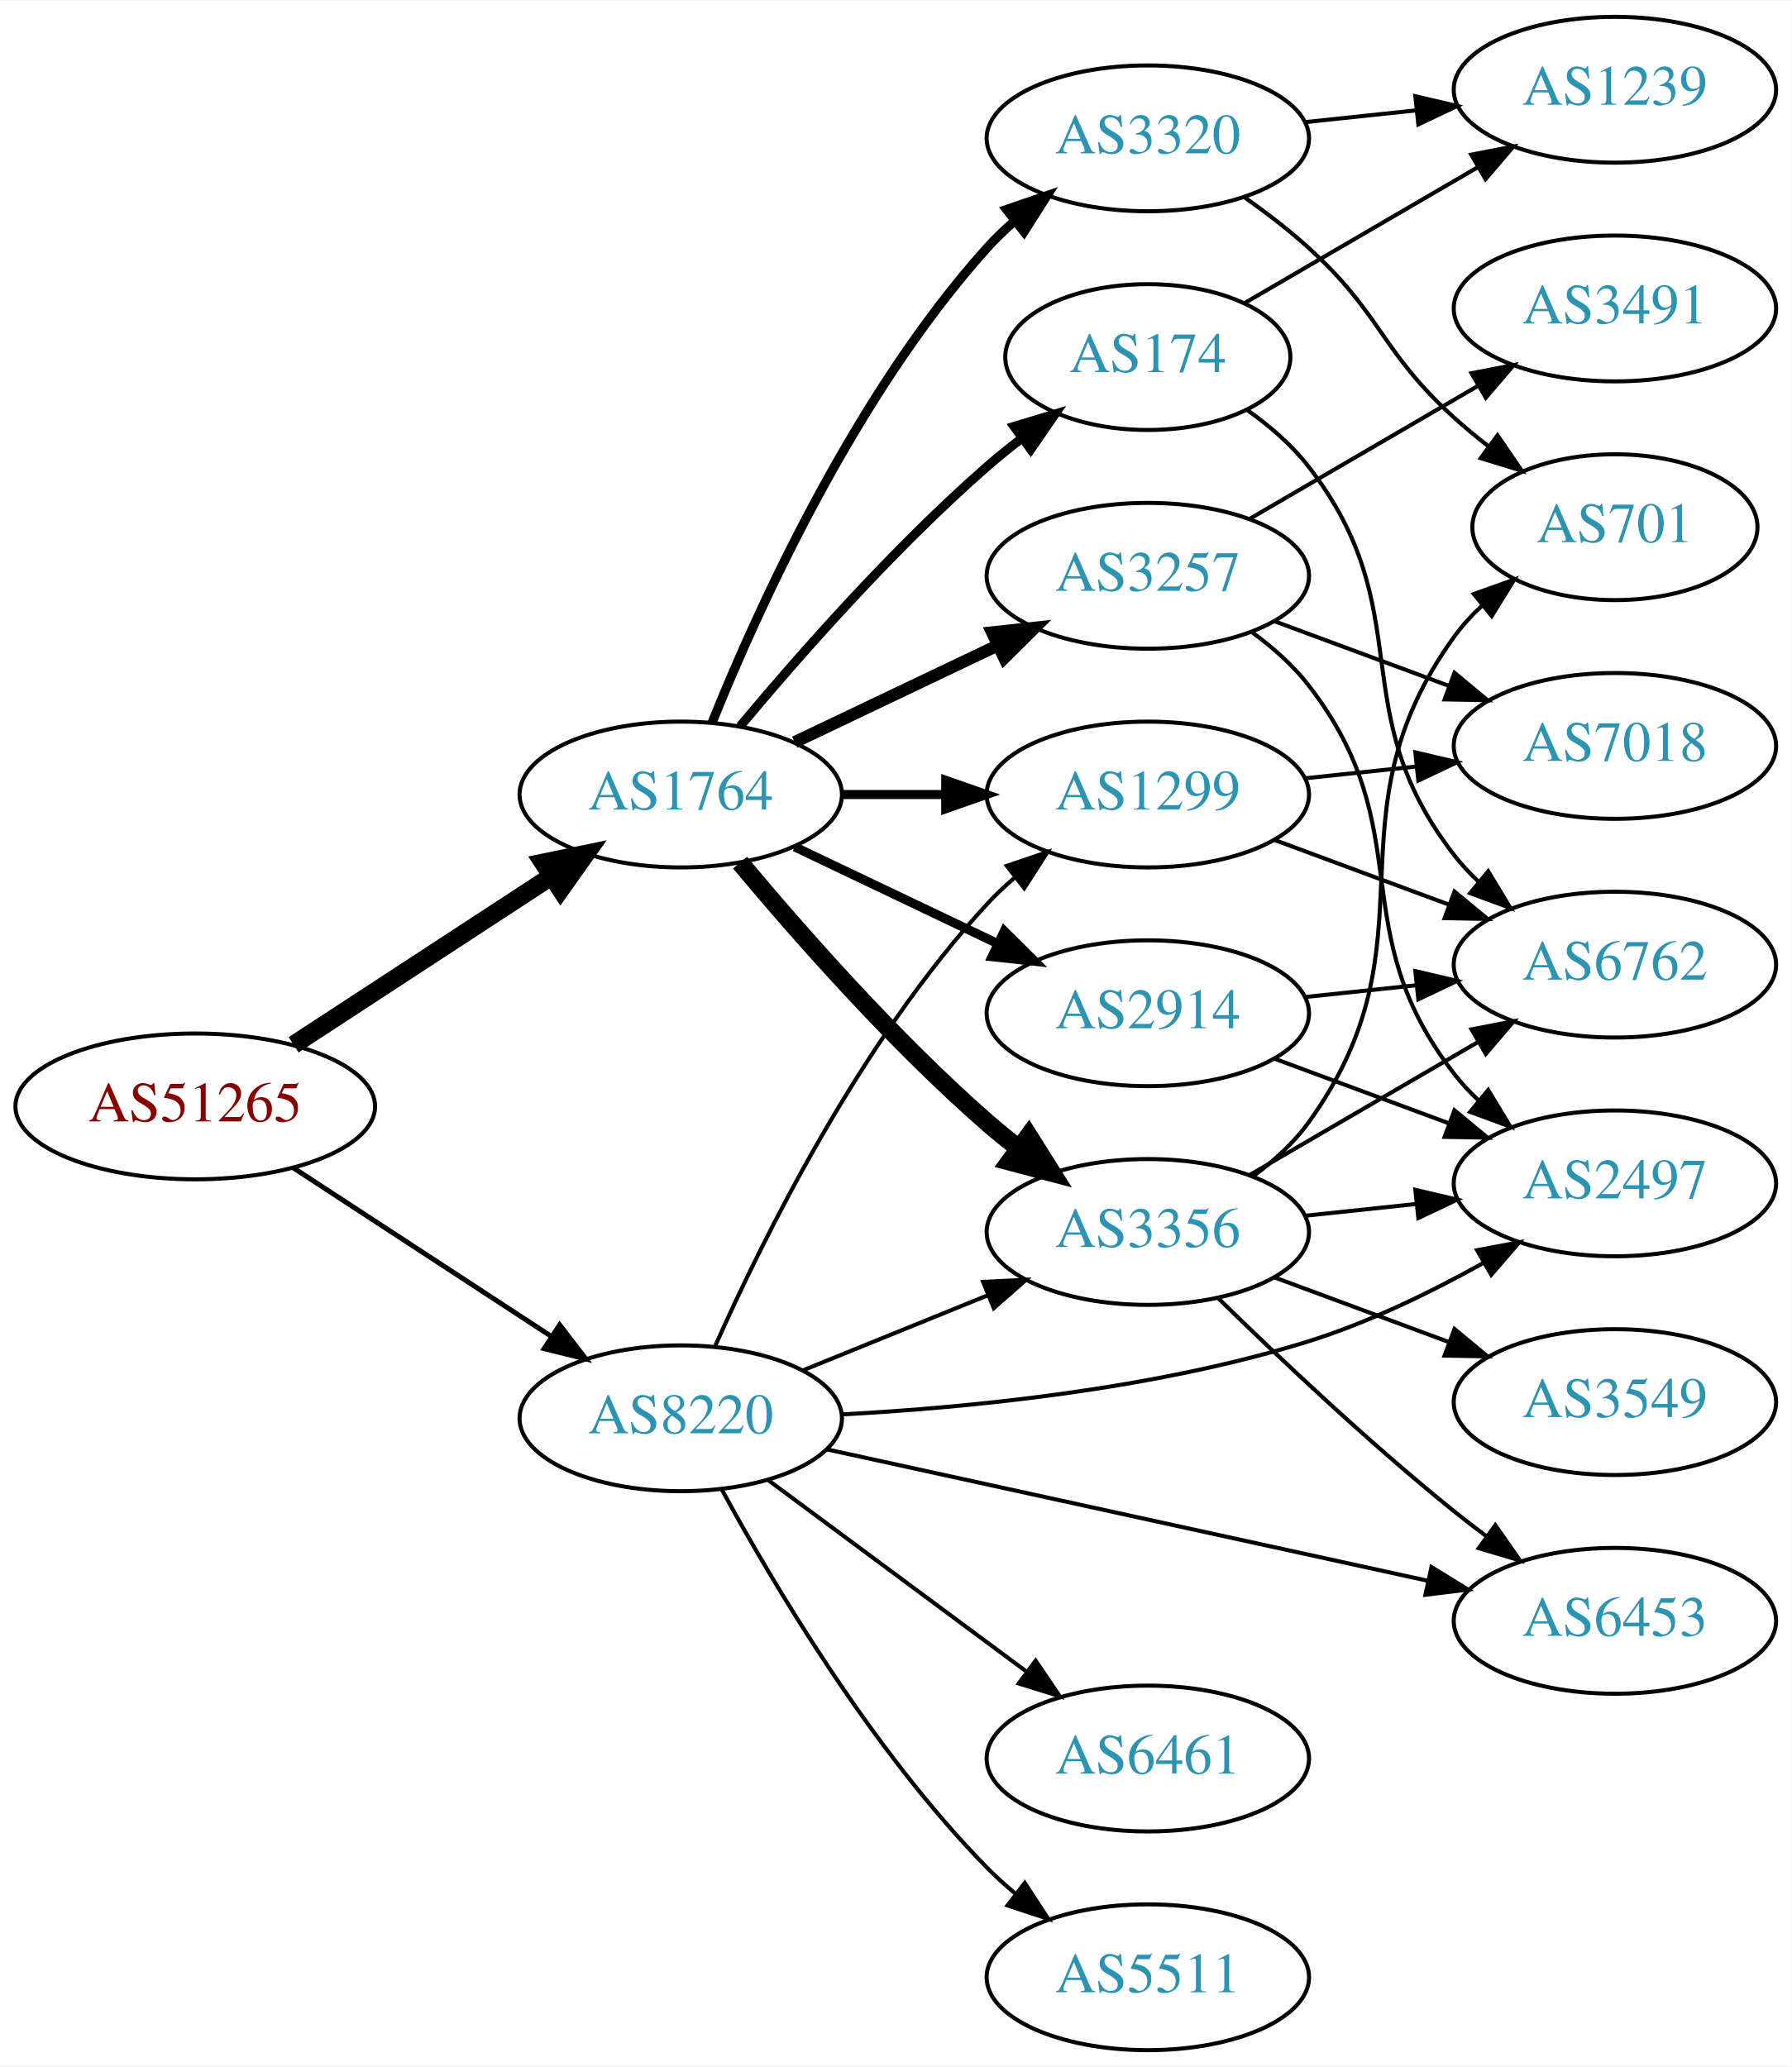
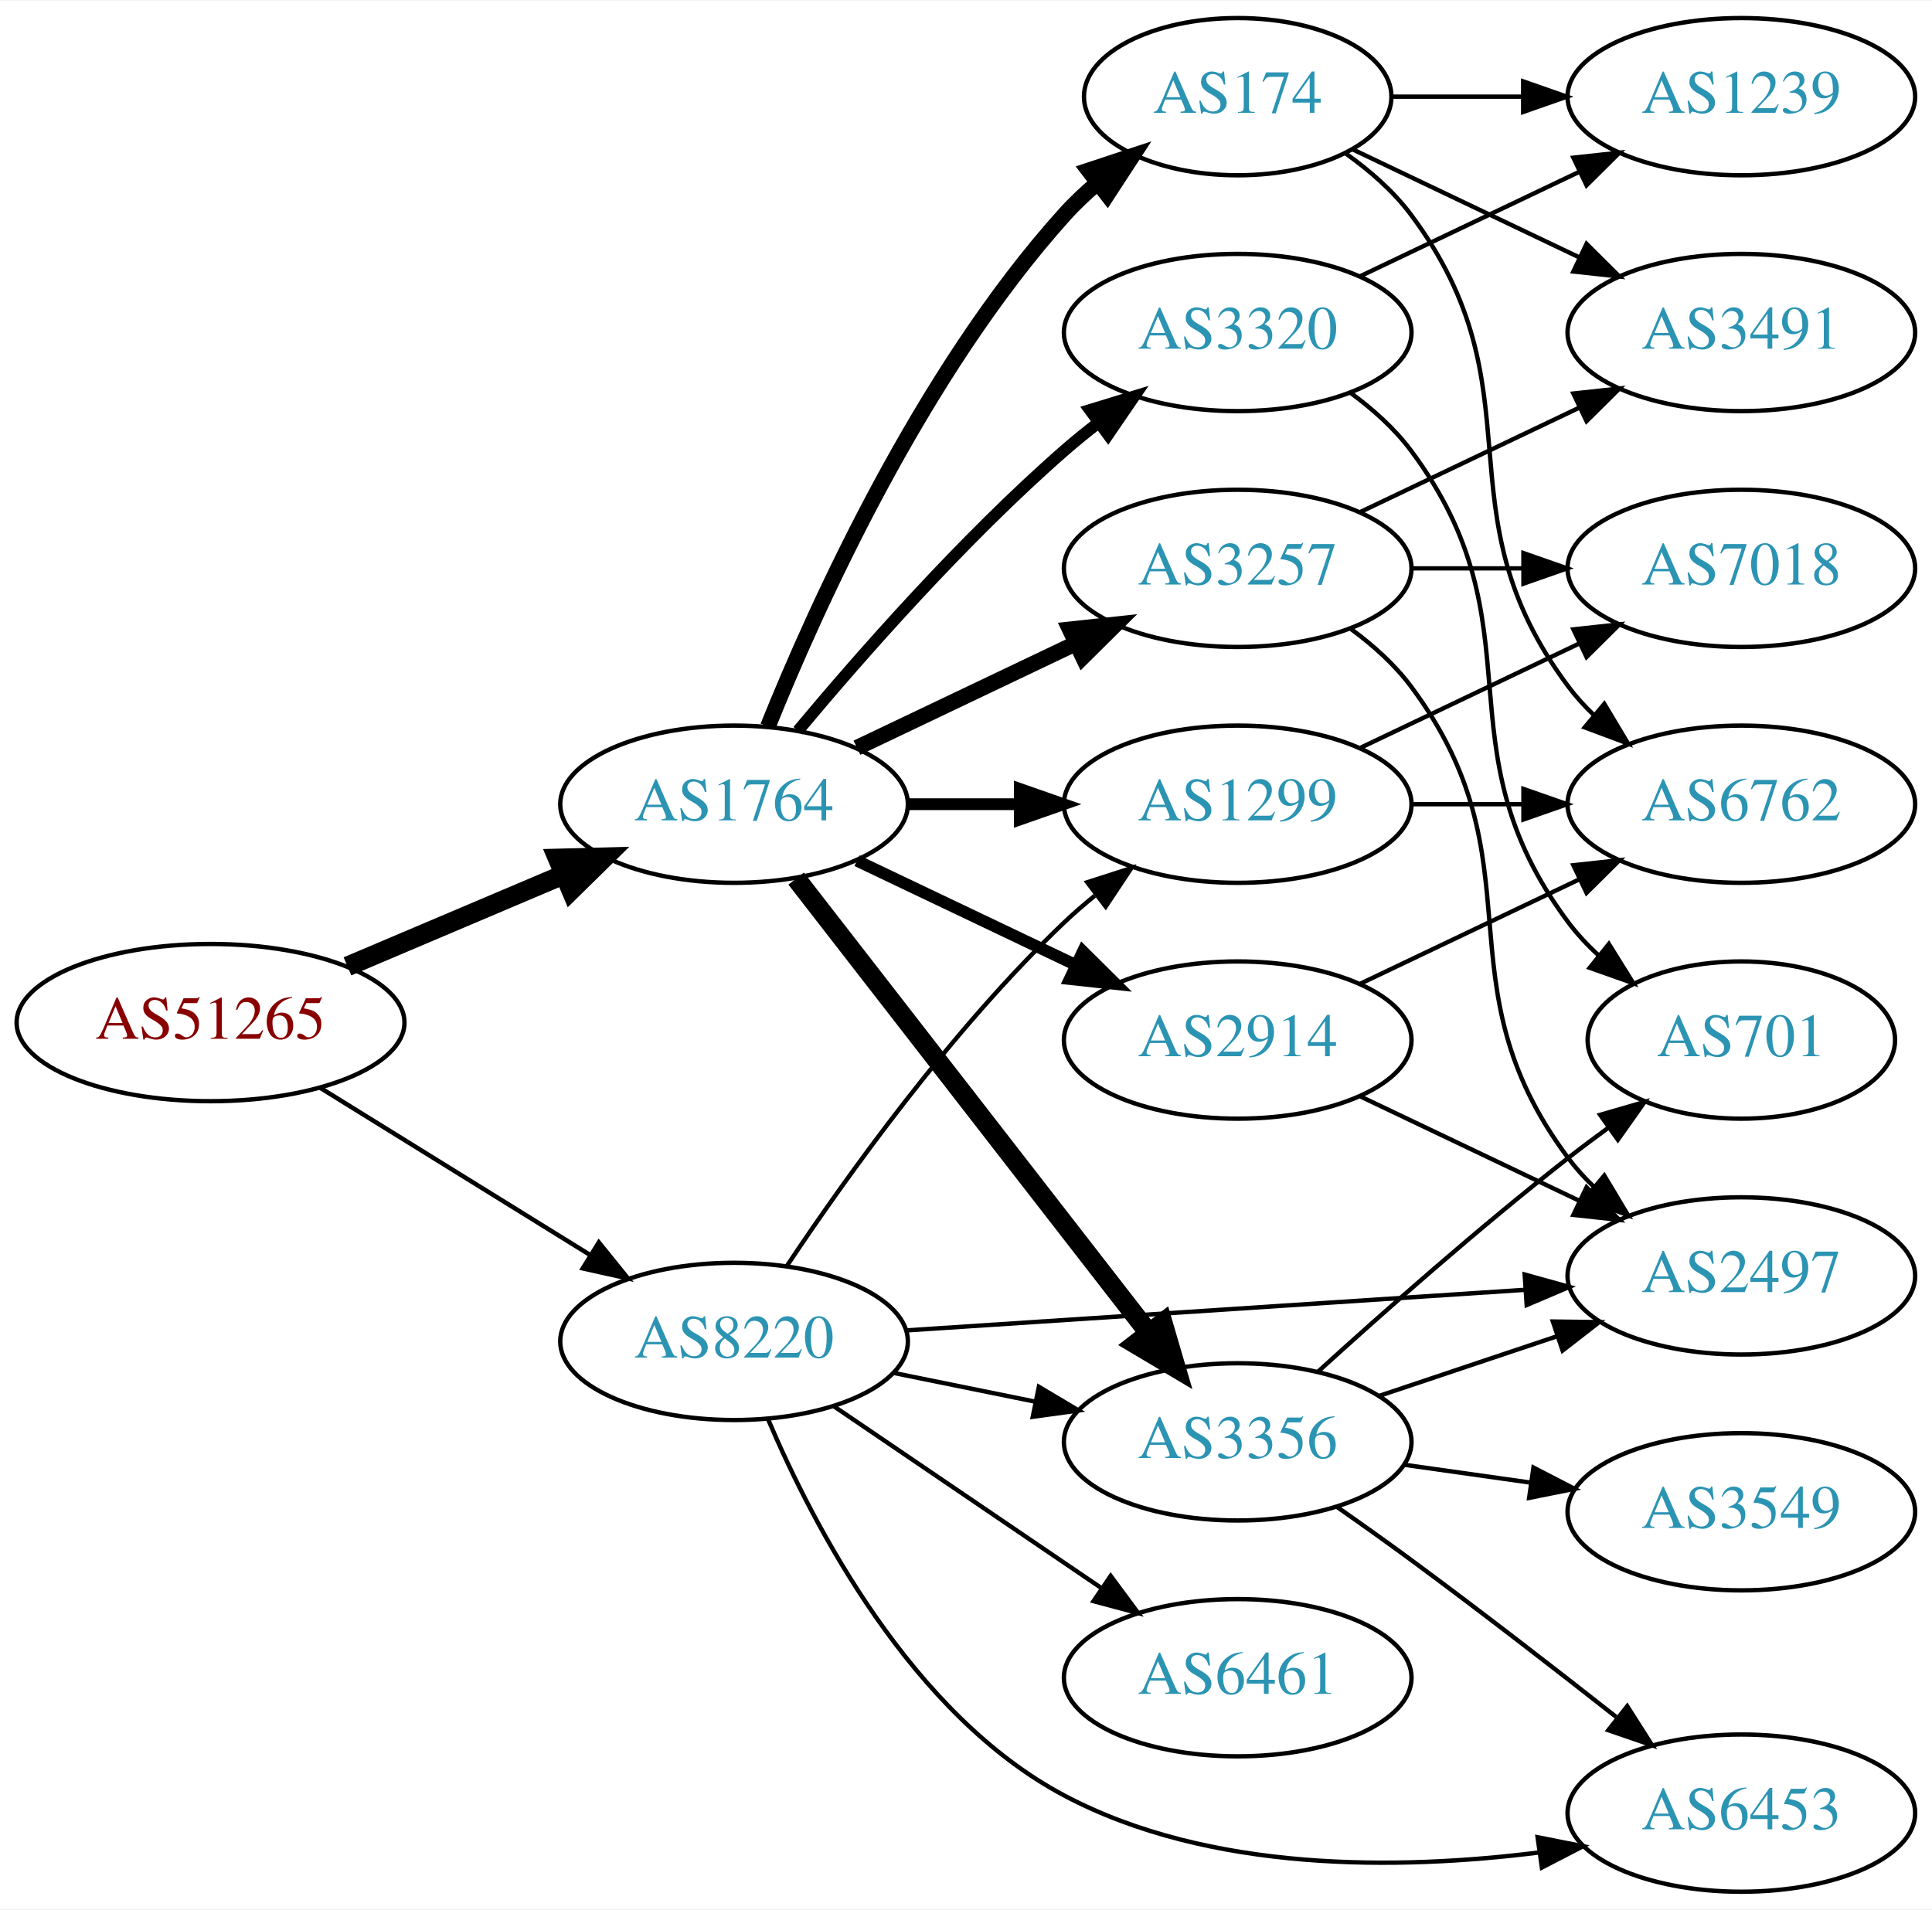
- <svg xmlns="http://www.w3.org/2000/svg" xmlns:xlink="http://www.w3.org/1999/xlink" width="442pt" height="510pt" viewBox="0.00 0.00 442.27 510.00">
-   <g id="graph0" class="graph" transform="scale(1 1) rotate(0) translate(4 506)">
-     <polygon fill="white" stroke="none" points="-4,4 -4,-506 438.271,-506 438.271,4 -4,4" />
+ <svg xmlns="http://www.w3.org/2000/svg" xmlns:xlink="http://www.w3.org/1999/xlink" width="442pt" height="437pt" viewBox="0.00 0.00 442.27 437.00">
+   <g id="graph0" class="graph" transform="scale(1 1) rotate(0) translate(4 433)">
+     <polygon fill="white" stroke="none" points="-4,4 -4,-433 438.271,-433 438.271,4 -4,4" />
    <g id="node1" class="node">
      <g id="a_node1">
        <a xlink:href="/asn/51265" xlink:title="AS51265 ~ Mass Response Service GmbH [AT]">
-           <ellipse fill="#ffffff" stroke="black" cx="44.196" cy="-233" rx="44.393" ry="18" />
-           <text text-anchor="middle" x="44.196" y="-229.3" font-family="Times,serif" font-size="14.00" fill="#880000">AS51265</text>
+           <ellipse fill="#ffffff" stroke="black" cx="44.196" cy="-199" rx="44.393" ry="18" />
+           <text text-anchor="middle" x="44.196" y="-195.3" font-family="Times,serif" font-size="14.00" fill="#880000">AS51265</text>
        </a>
      </g>
    </g>
    <g id="node2" class="node">
      <g id="a_node2">
        <a xlink:href="/asn/1764" xlink:title="AS1764 ~ NEXTLAYER-AS [AT]">
-           <ellipse fill="#ffffff" stroke="black" cx="164.039" cy="-310" rx="39.794" ry="18" />
-           <text text-anchor="middle" x="164.039" y="-306.3" font-family="Times,serif" font-size="14.00" fill="#2c94b3">AS1764</text>
+           <ellipse fill="#ffffff" stroke="black" cx="164.039" cy="-249" rx="39.794" ry="18" />
+           <text text-anchor="middle" x="164.039" y="-245.3" font-family="Times,serif" font-size="14.00" fill="#2c94b3">AS1764</text>
        </a>
      </g>
    </g>
    <g id="edge1" class="edge">
-       <path fill="none" stroke="black" stroke-width="4.5" d="M68.478,-248.213C86.708,-260.124 112.229,-276.8 132.163,-289.826" />
-       <polygon fill="black" stroke="black" stroke-width="4.5" points="130.079,-293.168 140.605,-295.341 134.387,-286.575 130.079,-293.168" />
+       <path fill="none" stroke="black" stroke-width="4.5" d="M75.543,-211.876C90.566,-218.25 108.857,-226.011 124.824,-232.786" />
+       <polygon fill="black" stroke="black" stroke-width="4.5" points="123.672,-236.574 134.416,-236.856 126.748,-229.325 123.672,-236.574" />
    </g>
    <g id="node3" class="node">
      <g id="a_node3">
        <a xlink:href="/asn/8220" xlink:title="AS8220 ~ COLT [GB]">
-           <ellipse fill="#ffffff" stroke="black" cx="164.039" cy="-156" rx="39.794" ry="18" />
-           <text text-anchor="middle" x="164.039" y="-152.3" font-family="Times,serif" font-size="14.00" fill="#2c94b3">AS8220</text>
+           <ellipse fill="#ffffff" stroke="black" cx="164.039" cy="-126" rx="39.794" ry="18" />
+           <text text-anchor="middle" x="164.039" y="-122.3" font-family="Times,serif" font-size="14.00" fill="#2c94b3">AS8220</text>
        </a>
      </g>
    </g>
    <g id="edge2" class="edge">
-       <path fill="none" stroke="black" stroke-width="1.227" d="M68.478,-217.787C86.708,-205.876 112.229,-189.2 132.163,-176.174" />
-       <polygon fill="black" stroke="black" stroke-width="1.227" points="134.148,-179.059 140.605,-170.659 130.319,-173.199 134.148,-179.059" />
+       <path fill="none" stroke="black" stroke-width="1.023" d="M69.328,-184.051C87.196,-172.982 111.715,-157.794 131.191,-145.729" />
+       <polygon fill="black" stroke="black" stroke-width="1.023" points="133.085,-148.673 139.742,-140.431 129.398,-142.722 133.085,-148.673" />
    </g>
    <g id="node4" class="node">
      <g id="a_node4">
-         <a xlink:href="/asn/174" xlink:title="AS174 ~ Cogent Communications [US]">
-           <ellipse fill="#ffffff" stroke="black" cx="279.332" cy="-418" rx="35.194" ry="18" />
-           <text text-anchor="middle" x="279.332" y="-414.3" font-family="Times,serif" font-size="14.00" fill="#2c94b3">AS174</text>
+         <a xlink:href="/asn/3257" xlink:title="AS3257 ~ GTT [DE]">
+           <ellipse fill="#ffffff" stroke="black" cx="279.332" cy="-303" rx="39.794" ry="18" />
+           <text text-anchor="middle" x="279.332" y="-299.3" font-family="Times,serif" font-size="14.00" fill="#2c94b3">AS3257</text>
        </a>
      </g>
    </g>
    <g id="edge3" class="edge">
-       <path fill="none" stroke="black" stroke-width="2.25" d="M178.669,-326.817C192.951,-343.929 216.498,-370.745 239.685,-391 242.355,-393.332 245.228,-395.648 248.158,-397.886" />
-       <polygon fill="black" stroke="black" stroke-width="2.25" points="246.309,-400.87 256.449,-403.939 250.436,-395.216 246.309,-400.87" />
+       <path fill="none" stroke="black" stroke-width="3.6" d="M192.175,-261.934C207.169,-269.081 225.99,-278.052 242.213,-285.785" />
+       <polygon fill="black" stroke="black" stroke-width="3.6" points="240.884,-289.028 251.417,-290.171 243.895,-282.709 240.884,-289.028" />
    </g>
    <g id="node5" class="node">
      <g id="a_node5">
        <a xlink:href="/asn/2914" xlink:title="AS2914 ~ NTT America, Inc. [US]">
-           <ellipse fill="#ffffff" stroke="black" cx="279.332" cy="-256" rx="39.794" ry="18" />
-           <text text-anchor="middle" x="279.332" y="-252.3" font-family="Times,serif" font-size="14.00" fill="#2c94b3">AS2914</text>
+           <ellipse fill="#ffffff" stroke="black" cx="279.332" cy="-195" rx="39.794" ry="18" />
+           <text text-anchor="middle" x="279.332" y="-191.3" font-family="Times,serif" font-size="14.00" fill="#2c94b3">AS2914</text>
        </a>
      </g>
    </g>
    <g id="edge4" class="edge">
-       <path fill="none" stroke="black" stroke-width="2.25" d="M192.175,-297.066C207.169,-289.919 225.99,-280.948 242.213,-273.215" />
-       <polygon fill="black" stroke="black" stroke-width="2.25" points="243.895,-276.291 251.417,-268.829 240.884,-269.972 243.895,-276.291" />
+       <path fill="none" stroke="black" stroke-width="2.7" d="M192.175,-236.066C207.169,-228.919 225.99,-219.948 242.213,-212.215" />
+       <polygon fill="black" stroke="black" stroke-width="2.7" points="243.895,-215.291 251.417,-207.829 240.884,-208.972 243.895,-215.291" />
    </g>
    <g id="node6" class="node">
      <g id="a_node6">
-         <a xlink:href="/asn/3257" xlink:title="AS3257 ~ GTT [DE]">
-           <ellipse fill="#ffffff" stroke="black" cx="279.332" cy="-364" rx="39.794" ry="18" />
-           <text text-anchor="middle" x="279.332" y="-360.3" font-family="Times,serif" font-size="14.00" fill="#2c94b3">AS3257</text>
+         <a xlink:href="/asn/3356" xlink:title="AS3356 ~ Level 3 Parent, LLC [US]">
+           <ellipse fill="#ffffff" stroke="black" cx="279.332" cy="-103" rx="39.794" ry="18" />
+           <text text-anchor="middle" x="279.332" y="-99.3" font-family="Times,serif" font-size="14.00" fill="#2c94b3">AS3356</text>
        </a>
      </g>
    </g>
    <g id="edge5" class="edge">
-       <path fill="none" stroke="black" stroke-width="3" d="M192.175,-322.934C207.169,-330.081 225.99,-339.052 242.213,-346.785" />
-       <polygon fill="black" stroke="black" stroke-width="3" points="240.884,-350.028 251.417,-351.171 243.895,-343.709 240.884,-350.028" />
+       <path fill="none" stroke="black" stroke-width="4.5" d="M178.257,-231.966C198.126,-206.361 235.81,-157.798 258.838,-128.121" />
+       <polygon fill="black" stroke="black" stroke-width="4.5" points="262.178,-130.24 265.198,-119.925 255.957,-125.412 262.178,-130.24" />
    </g>
    <g id="node7" class="node">
      <g id="a_node7">
-         <a xlink:href="/asn/3356" xlink:title="AS3356 ~ Level 3 Parent, LLC [US]">
-           <ellipse fill="#ffffff" stroke="black" cx="279.332" cy="-202" rx="39.794" ry="18" />
-           <text text-anchor="middle" x="279.332" y="-198.3" font-family="Times,serif" font-size="14.00" fill="#2c94b3">AS3356</text>
+         <a xlink:href="/asn/174" xlink:title="AS174 ~ Cogent Communications [US]">
+           <ellipse fill="#ffffff" stroke="black" cx="279.332" cy="-411" rx="35.194" ry="18" />
+           <text text-anchor="middle" x="279.332" y="-407.3" font-family="Times,serif" font-size="14.00" fill="#2c94b3">AS174</text>
        </a>
      </g>
    </g>
    <g id="edge6" class="edge">
-       <path fill="none" stroke="black" stroke-width="4.5" d="M178.669,-293.183C192.951,-276.071 216.498,-249.255 239.685,-229 242.151,-226.846 244.789,-224.706 247.487,-222.628" />
-       <polygon fill="black" stroke="black" stroke-width="4.5" points="249.919,-225.727 255.641,-216.63 245.252,-219.384 249.919,-225.727" />
+       <path fill="none" stroke="black" stroke-width="3.6" d="M171.786,-266.787C182.837,-294.243 206.891,-347.578 239.685,-384 242.001,-386.572 244.606,-389.03 247.341,-391.343" />
+       <polygon fill="black" stroke="black" stroke-width="3.6" points="245.207,-394.117 255.264,-397.448 249.479,-388.572 245.207,-394.117" />
    </g>
    <g id="node8" class="node">
      <g id="a_node8">
        <a xlink:href="/asn/1299" xlink:title="AS1299 ~ Telia Carrier [EU]">
-           <ellipse fill="#ffffff" stroke="black" cx="279.332" cy="-310" rx="39.794" ry="18" />
-           <text text-anchor="middle" x="279.332" y="-306.3" font-family="Times,serif" font-size="14.00" fill="#2c94b3">AS1299</text>
+           <ellipse fill="#ffffff" stroke="black" cx="279.332" cy="-249" rx="39.794" ry="18" />
+           <text text-anchor="middle" x="279.332" y="-245.3" font-family="Times,serif" font-size="14.00" fill="#2c94b3">AS1299</text>
        </a>
      </g>
    </g>
    <g id="edge7" class="edge">
-       <path fill="none" stroke="black" stroke-width="2.25" d="M203.711,-310C211.914,-310 220.678,-310 229.21,-310" />
-       <polygon fill="black" stroke="black" stroke-width="2.25" points="229.449,-313.5 239.449,-310 229.449,-306.5 229.449,-313.5" />
+       <path fill="none" stroke="black" stroke-width="2.7" d="M203.711,-249C211.914,-249 220.678,-249 229.21,-249" />
+       <polygon fill="black" stroke="black" stroke-width="2.7" points="229.449,-252.5 239.449,-249 229.449,-245.5 229.449,-252.5" />
    </g>
    <g id="node9" class="node">
      <g id="a_node9">
        <a xlink:href="/asn/3320" xlink:title="AS3320 ~ DTAG [DE]">
-           <ellipse fill="#ffffff" stroke="black" cx="279.332" cy="-472" rx="39.794" ry="18" />
-           <text text-anchor="middle" x="279.332" y="-468.3" font-family="Times,serif" font-size="14.00" fill="#2c94b3">AS3320</text>
+           <ellipse fill="#ffffff" stroke="black" cx="279.332" cy="-357" rx="39.794" ry="18" />
+           <text text-anchor="middle" x="279.332" y="-353.3" font-family="Times,serif" font-size="14.00" fill="#2c94b3">AS3320</text>
        </a>
      </g>
    </g>
    <g id="edge8" class="edge">
-       <path fill="none" stroke="black" stroke-width="2.25" d="M171.786,-327.787C182.837,-355.243 206.891,-408.578 239.685,-445 241.688,-447.224 243.906,-449.363 246.239,-451.397" />
-       <polygon fill="black" stroke="black" stroke-width="2.25" points="244.437,-454.433 254.458,-457.873 248.769,-448.935 244.437,-454.433" />
-     </g>
-     <g id="edge28" class="edge">
-       <path fill="none" stroke="black" d="M194.214,-167.846C208.09,-173.48 224.867,-180.292 239.776,-186.346" />
-       <polygon fill="black" stroke="black" points="238.673,-189.675 249.255,-190.194 241.306,-183.189 238.673,-189.675" />
+       <path fill="none" stroke="black" stroke-width="2.7" d="M178.669,-265.817C192.951,-282.929 216.498,-309.745 239.685,-330 242.151,-332.154 244.789,-334.294 247.487,-336.372" />
+       <polygon fill="black" stroke="black" stroke-width="2.7" points="245.512,-339.264 255.641,-342.37 249.66,-333.625 245.512,-339.264" />
    </g>
    <g id="edge29" class="edge">
-       <path fill="none" stroke="black" d="M172.606,-173.996C184.226,-200.143 208.435,-249.197 239.685,-283 241.717,-285.197 243.956,-287.318 246.303,-289.339" />
-       <polygon fill="black" stroke="black" points="244.515,-292.384 254.548,-295.791 248.83,-286.872 244.515,-292.384" />
+       <path fill="none" stroke="black" d="M200.574,-118.786C210.803,-116.709 222.104,-114.415 232.846,-112.234" />
+       <polygon fill="black" stroke="black" points="233.818,-115.608 242.922,-110.189 232.425,-108.748 233.818,-115.608" />
+     </g>
+     <g id="edge27" class="edge">
+       <path fill="none" stroke="black" d="M176.081,-143.211C189.573,-163.458 213.82,-197.423 239.685,-222 241.855,-224.061 244.193,-226.085 246.607,-228.039" />
+       <polygon fill="black" stroke="black" points="244.888,-231.127 254.974,-234.37 249.112,-225.545 244.888,-231.127" />
    </g>
    <g id="node11" class="node">
      <g id="a_node11">
        <a xlink:href="/asn/2497" xlink:title="AS2497 ~ Internet Initiative Japan Inc. [JP]">
-           <ellipse fill="#ffffff" stroke="black" cx="394.625" cy="-214" rx="39.794" ry="18" />
-           <text text-anchor="middle" x="394.625" y="-210.3" font-family="Times,serif" font-size="14.00" fill="#2c94b3">AS2497</text>
-         </a>
-       </g>
-     </g>
-     <g id="edge26" class="edge">
-       <path fill="none" stroke="black" d="M203.8,-156.96C235.423,-158.644 280.929,-163.141 318.978,-175 333.806,-179.621 349.179,-187.122 362.094,-194.317" />
-       <polygon fill="black" stroke="black" points="360.607,-197.499 371.02,-199.456 364.1,-191.433 360.607,-197.499" />
-     </g>
-     <g id="node15" class="node">
-       <g id="a_node15">
+           <ellipse fill="#ffffff" stroke="black" cx="394.625" cy="-141" rx="39.794" ry="18" />
+           <text text-anchor="middle" x="394.625" y="-137.3" font-family="Times,serif" font-size="14.00" fill="#2c94b3">AS2497</text>
+         </a>
+       </g>
+     </g>
+     <g id="edge25" class="edge">
+       <path fill="none" stroke="black" d="M203.299,-128.511C242.28,-131.069 302.858,-135.044 345.169,-137.82" />
+       <polygon fill="black" stroke="black" points="345.032,-141.319 355.24,-138.481 345.49,-134.334 345.032,-141.319" />
+     </g>
+     <g id="node16" class="node">
+       <g id="a_node16">
        <a xlink:href="/asn/6453" xlink:title="AS6453 ~ TATA COMMUNICATIONS (AMERICA) INC [US]">
-           <ellipse fill="#ffffff" stroke="black" cx="394.625" cy="-106" rx="39.794" ry="18" />
-           <text text-anchor="middle" x="394.625" y="-102.3" font-family="Times,serif" font-size="14.00" fill="#2c94b3">AS6453</text>
-         </a>
-       </g>
-     </g>
-     <g id="edge30" class="edge">
-       <path fill="none" stroke="black" d="M200.254,-148.297C240.022,-139.599 304.841,-125.42 348.342,-115.905" />
-       <polygon fill="black" stroke="black" points="349.348,-119.268 358.369,-113.712 347.852,-112.429 349.348,-119.268" />
+           <ellipse fill="#ffffff" stroke="black" cx="394.625" cy="-18" rx="39.794" ry="18" />
+           <text text-anchor="middle" x="394.625" y="-14.3" font-family="Times,serif" font-size="14.00" fill="#2c94b3">AS6453</text>
+         </a>
+       </g>
+     </g>
+     <g id="edge28" class="edge">
+       <path fill="none" stroke="black" d="M171.869,-108.076C182.293,-83.564 204.726,-40.517 239.685,-22 272.941,-4.385 316.168,-4.932 348.346,-8.994" />
+       <polygon fill="black" stroke="black" points="347.986,-12.478 358.379,-10.418 348.97,-5.547 347.986,-12.478" />
    </g>
    <g id="node18" class="node">
      <g id="a_node18">
        <a xlink:href="/asn/6461" xlink:title="AS6461 ~ Zayo Bandwidth [US]">
-           <ellipse fill="#ffffff" stroke="black" cx="279.332" cy="-72" rx="39.794" ry="18" />
-           <text text-anchor="middle" x="279.332" y="-68.3" font-family="Times,serif" font-size="14.00" fill="#2c94b3">AS6461</text>
-         </a>
-       </g>
-     </g>
-     <g id="edge25" class="edge">
-       <path fill="none" stroke="black" d="M185.555,-140.788C203.409,-127.55 229.482,-108.219 249.445,-93.418" />
-       <polygon fill="black" stroke="black" points="251.637,-96.15 257.585,-87.382 247.467,-90.527 251.637,-96.15" />
-     </g>
-     <g id="node19" class="node">
-       <g id="a_node19">
-         <a xlink:href="/asn/5511" xlink:title="AS5511 ~ Orange S.A. [FR]">
-           <ellipse fill="#ffffff" stroke="black" cx="279.332" cy="-18" rx="39.794" ry="18" />
-           <text text-anchor="middle" x="279.332" y="-14.3" font-family="Times,serif" font-size="14.00" fill="#2c94b3">AS5511</text>
-         </a>
-       </g>
-     </g>
-     <g id="edge27" class="edge">
-       <path fill="none" stroke="black" d="M174.175,-138.402C186.78,-115.217 211.205,-73.992 239.685,-45 241.782,-42.865 244.069,-40.789 246.448,-38.8" />
-       <polygon fill="black" stroke="black" points="248.965,-41.278 254.751,-32.403 244.693,-35.733 248.965,-41.278" />
+           <ellipse fill="#ffffff" stroke="black" cx="279.332" cy="-49" rx="39.794" ry="18" />
+           <text text-anchor="middle" x="279.332" y="-45.3" font-family="Times,serif" font-size="14.00" fill="#2c94b3">AS6461</text>
+         </a>
+       </g>
+     </g>
+     <g id="edge26" class="edge">
+       <path fill="none" stroke="black" d="M186.883,-111.154C204.28,-99.33 228.827,-82.646 248.11,-69.54" />
+       <polygon fill="black" stroke="black" points="250.251,-72.317 256.555,-63.801 246.317,-66.527 250.251,-72.317" />
+     </g>
+     <g id="edge24" class="edge">
+       <path fill="none" stroke="black" d="M305.262,-289.118C310.338,-285.389 315.256,-280.984 318.978,-276 349.249,-235.458 324.707,-208.542 354.978,-168 356.723,-165.664 358.73,-163.455 360.893,-161.383" />
+       <polygon fill="black" stroke="black" points="363.253,-163.973 368.694,-154.882 358.771,-158.595 363.253,-163.973" />
+     </g>
+     <g id="node13" class="node">
+       <g id="a_node13">
+         <a xlink:href="/asn/3491" xlink:title="AS3491 ~ PCCW Global, Inc. [US]">
+           <ellipse fill="#ffffff" stroke="black" cx="394.625" cy="-357" rx="39.794" ry="18" />
+           <text text-anchor="middle" x="394.625" y="-353.3" font-family="Times,serif" font-size="14.00" fill="#2c94b3">AS3491</text>
+         </a>
+       </g>
+     </g>
+     <g id="edge23" class="edge">
+       <path fill="none" stroke="black" d="M307.468,-315.934C322.462,-323.081 341.283,-332.052 357.506,-339.785" />
+       <polygon fill="black" stroke="black" points="356.177,-343.028 366.71,-344.171 359.188,-336.709 356.177,-343.028" />
+     </g>
+     <g id="node17" class="node">
+       <g id="a_node17">
+         <a xlink:href="/asn/7018" xlink:title="AS7018 ~ AT&amp;T Services, Inc. [US]">
+           <ellipse fill="#ffffff" stroke="black" cx="394.625" cy="-303" rx="39.794" ry="18" />
+           <text text-anchor="middle" x="394.625" y="-299.3" font-family="Times,serif" font-size="14.00" fill="#2c94b3">AS7018</text>
+         </a>
+       </g>
+     </g>
+     <g id="edge22" class="edge">
+       <path fill="none" stroke="black" d="M319.004,-303C327.207,-303 335.971,-303 344.503,-303" />
+       <polygon fill="black" stroke="black" points="344.742,-306.5 354.742,-303 344.742,-299.5 344.742,-306.5" />
    </g>
    <g id="node10" class="node">
      <g id="a_node10">
        <a xlink:href="/asn/6762" xlink:title="AS6762 ~ TELECOM ITALIA SPARKLE S.p.A. [IT]">
-           <ellipse fill="#ffffff" stroke="black" cx="394.625" cy="-268" rx="39.794" ry="18" />
-           <text text-anchor="middle" x="394.625" y="-264.3" font-family="Times,serif" font-size="14.00" fill="#2c94b3">AS6762</text>
-         </a>
-       </g>
+           <ellipse fill="#ffffff" stroke="black" cx="394.625" cy="-249" rx="39.794" ry="18" />
+           <text text-anchor="middle" x="394.625" y="-245.3" font-family="Times,serif" font-size="14.00" fill="#2c94b3">AS6762</text>
+         </a>
+       </g>
+     </g>
+     <g id="edge9" class="edge">
+       <path fill="none" stroke="black" d="M307.468,-207.934C322.462,-215.081 341.283,-224.052 357.506,-231.785" />
+       <polygon fill="black" stroke="black" points="356.177,-235.028 366.71,-236.171 359.188,-228.709 356.177,-235.028" />
+     </g>
+     <g id="edge10" class="edge">
+       <path fill="none" stroke="black" d="M307.468,-182.066C322.462,-174.919 341.283,-165.948 357.506,-158.215" />
+       <polygon fill="black" stroke="black" points="359.188,-161.291 366.71,-153.829 356.177,-154.972 359.188,-161.291" />
+     </g>
+     <g id="edge17" class="edge">
+       <path fill="none" stroke="black" d="M311.589,-113.484C324.238,-117.727 339.017,-122.684 352.518,-127.212" />
+       <polygon fill="black" stroke="black" points="351.482,-130.556 362.076,-130.418 353.708,-123.92 351.482,-130.556" />
+     </g>
+     <g id="node14" class="node">
+       <g id="a_node14">
+         <a xlink:href="/asn/3549" xlink:title="AS3549 ~ Level 3 Parent, LLC [US]">
+           <ellipse fill="#ffffff" stroke="black" cx="394.625" cy="-87" rx="39.794" ry="18" />
+           <text text-anchor="middle" x="394.625" y="-83.3" font-family="Times,serif" font-size="14.00" fill="#2c94b3">AS3549</text>
+         </a>
+       </g>
+     </g>
+     <g id="edge14" class="edge">
+       <path fill="none" stroke="black" d="M317.428,-97.761C326.72,-96.449 336.811,-95.023 346.518,-93.653" />
+       <polygon fill="black" stroke="black" points="347.033,-97.115 356.445,-92.251 346.054,-90.184 347.033,-97.115" />
+     </g>
+     <g id="node15" class="node">
+       <g id="a_node15">
+         <a xlink:href="/asn/701" xlink:title="AS701 ~ UUNET [US]">
+           <ellipse fill="#ffffff" stroke="black" cx="394.625" cy="-195" rx="35.194" ry="18" />
+           <text text-anchor="middle" x="394.625" y="-191.3" font-family="Times,serif" font-size="14.00" fill="#2c94b3">AS701</text>
+         </a>
+       </g>
+     </g>
+     <g id="edge15" class="edge">
+       <path fill="none" stroke="black" d="M297.679,-119.042C312.528,-132.544 334.665,-152.133 354.978,-168 357.925,-170.302 361.051,-172.642 364.198,-174.934" />
+       <polygon fill="black" stroke="black" points="362.295,-177.875 372.471,-180.826 366.356,-172.174 362.295,-177.875" />
+     </g>
+     <g id="edge16" class="edge">
+       <path fill="none" stroke="black" d="M302.135,-88.055C307.669,-84.183 313.576,-79.982 318.978,-76 334.732,-64.388 352.006,-51.009 365.966,-40.029" />
+       <polygon fill="black" stroke="black" points="368.506,-42.483 374.187,-33.539 364.169,-36.988 368.506,-42.483" />
    </g>
    <g id="edge12" class="edge">
-       <path fill="none" stroke="black" d="M303.921,-404.885C309.42,-400.978 314.864,-396.303 318.978,-391 346.912,-354.998 327.044,-331.002 354.978,-295 356.766,-292.696 358.804,-290.511 360.989,-288.456" />
-       <polygon fill="black" stroke="black" points="363.344,-291.049 368.83,-281.985 358.889,-285.65 363.344,-291.049" />
+       <path fill="none" stroke="black" d="M304.058,-397.989C309.555,-394.081 314.963,-389.378 318.978,-384 349.249,-343.458 324.707,-316.542 354.978,-276 356.723,-273.664 358.73,-271.455 360.893,-269.383" />
+       <polygon fill="black" stroke="black" points="363.253,-271.973 368.694,-262.882 358.771,-266.595 363.253,-271.973" />
    </g>
    <g id="node12" class="node">
      <g id="a_node12">
        <a xlink:href="/asn/1239" xlink:title="AS1239 ~ Sprint [US]">
-           <ellipse fill="#ffffff" stroke="black" cx="394.625" cy="-484" rx="39.794" ry="18" />
-           <text text-anchor="middle" x="394.625" y="-480.3" font-family="Times,serif" font-size="14.00" fill="#2c94b3">AS1239</text>
+           <ellipse fill="#ffffff" stroke="black" cx="394.625" cy="-411" rx="39.794" ry="18" />
+           <text text-anchor="middle" x="394.625" y="-407.3" font-family="Times,serif" font-size="14.00" fill="#2c94b3">AS1239</text>
        </a>
      </g>
    </g>
    <g id="edge11" class="edge">
-       <path fill="none" stroke="black" d="M303.258,-431.356C319.816,-441.002 342.419,-454.169 360.876,-464.922" />
-       <polygon fill="black" stroke="black" points="359.157,-467.971 369.559,-469.98 362.68,-461.922 359.157,-467.971" />
-     </g>
-     <g id="edge9" class="edge">
-       <path fill="none" stroke="black" d="M318.057,-259.996C326.849,-260.927 336.328,-261.931 345.503,-262.903" />
-       <polygon fill="black" stroke="black" points="345.365,-266.408 355.678,-263.981 346.102,-259.447 345.365,-266.408" />
-     </g>
-     <g id="edge10" class="edge">
-       <path fill="none" stroke="black" d="M310.692,-244.745C323.899,-239.849 339.556,-234.044 353.689,-228.805" />
-       <polygon fill="black" stroke="black" points="355.021,-232.044 363.18,-225.286 352.587,-225.481 355.021,-232.044" />
+       <path fill="none" stroke="black" d="M314.631,-411C324.008,-411 334.358,-411 344.393,-411" />
+       <polygon fill="black" stroke="black" points="344.681,-414.5 354.681,-411 344.681,-407.5 344.681,-414.5" />
+     </g>
+     <g id="edge13" class="edge">
+       <path fill="none" stroke="black" d="M305.757,-398.881C321.059,-391.587 340.783,-382.186 357.665,-374.14" />
+       <polygon fill="black" stroke="black" points="359.184,-377.293 366.705,-369.831 356.172,-370.974 359.184,-377.293" />
+     </g>
+     <g id="edge18" class="edge">
+       <path fill="none" stroke="black" d="M319.004,-249C327.207,-249 335.971,-249 344.503,-249" />
+       <polygon fill="black" stroke="black" points="344.742,-252.5 354.742,-249 344.742,-245.5 344.742,-252.5" />
    </g>
    <g id="edge19" class="edge">
-       <path fill="none" stroke="black" d="M305.127,-350.015C310.21,-346.291 315.165,-341.915 318.978,-337 346.912,-300.998 327.044,-277.002 354.978,-241 356.766,-238.696 358.804,-236.511 360.989,-234.456" />
-       <polygon fill="black" stroke="black" points="363.344,-237.049 368.83,-227.985 358.889,-231.65 363.344,-237.049" />
-     </g>
-     <g id="node16" class="node">
-       <g id="a_node16">
-         <a xlink:href="/asn/7018" xlink:title="AS7018 ~ AT&amp;T Services, Inc. [US]">
-           <ellipse fill="#ffffff" stroke="black" cx="394.625" cy="-322" rx="39.794" ry="18" />
-           <text text-anchor="middle" x="394.625" y="-318.3" font-family="Times,serif" font-size="14.00" fill="#2c94b3">AS7018</text>
-         </a>
-       </g>
-     </g>
-     <g id="edge18" class="edge">
-       <path fill="none" stroke="black" d="M310.692,-352.745C323.899,-347.849 339.556,-342.044 353.689,-336.805" />
-       <polygon fill="black" stroke="black" points="355.021,-340.044 363.18,-333.286 352.587,-333.481 355.021,-340.044" />
-     </g>
-     <g id="node17" class="node">
-       <g id="a_node17">
-         <a xlink:href="/asn/3491" xlink:title="AS3491 ~ PCCW Global, Inc. [US]">
-           <ellipse fill="#ffffff" stroke="black" cx="394.625" cy="-430" rx="39.794" ry="18" />
-           <text text-anchor="middle" x="394.625" y="-426.3" font-family="Times,serif" font-size="14.00" fill="#2c94b3">AS3491</text>
-         </a>
-       </g>
+       <path fill="none" stroke="black" d="M307.468,-261.934C322.462,-269.081 341.283,-278.052 357.506,-285.785" />
+       <polygon fill="black" stroke="black" points="356.177,-289.028 366.71,-290.171 359.188,-282.709 356.177,-289.028" />
    </g>
    <g id="edge20" class="edge">
-       <path fill="none" stroke="black" d="M304.358,-377.997C320.73,-387.535 342.618,-400.285 360.622,-410.774" />
-       <polygon fill="black" stroke="black" points="359.23,-414.014 369.633,-416.023 362.754,-407.965 359.23,-414.014" />
-     </g>
-     <g id="edge15" class="edge">
-       <path fill="none" stroke="black" d="M304.358,-215.997C320.73,-225.535 342.618,-238.285 360.622,-248.774" />
-       <polygon fill="black" stroke="black" points="359.23,-252.014 369.633,-254.023 362.754,-245.965 359.23,-252.014" />
-     </g>
-     <g id="edge17" class="edge">
-       <path fill="none" stroke="black" d="M318.057,-205.996C326.849,-206.927 336.328,-207.931 345.503,-208.903" />
-       <polygon fill="black" stroke="black" points="345.365,-212.408 355.678,-209.981 346.102,-205.447 345.365,-212.408" />
-     </g>
-     <g id="node13" class="node">
-       <g id="a_node13">
-         <a xlink:href="/asn/3549" xlink:title="AS3549 ~ Level 3 Parent, LLC [US]">
-           <ellipse fill="#ffffff" stroke="black" cx="394.625" cy="-160" rx="39.794" ry="18" />
-           <text text-anchor="middle" x="394.625" y="-156.3" font-family="Times,serif" font-size="14.00" fill="#2c94b3">AS3549</text>
-         </a>
-       </g>
-     </g>
-     <g id="edge13" class="edge">
-       <path fill="none" stroke="black" d="M310.692,-190.745C323.899,-185.849 339.556,-180.044 353.689,-174.805" />
-       <polygon fill="black" stroke="black" points="355.021,-178.044 363.18,-171.286 352.587,-171.481 355.021,-178.044" />
-     </g>
-     <g id="node14" class="node">
-       <g id="a_node14">
-         <a xlink:href="/asn/701" xlink:title="AS701 ~ UUNET [US]">
-           <ellipse fill="#ffffff" stroke="black" cx="394.625" cy="-376" rx="35.194" ry="18" />
-           <text text-anchor="middle" x="394.625" y="-372.3" font-family="Times,serif" font-size="14.00" fill="#2c94b3">AS701</text>
-         </a>
-       </g>
-     </g>
-     <g id="edge14" class="edge">
-       <path fill="none" stroke="black" d="M305.375,-215.799C310.445,-219.533 315.332,-223.96 318.978,-229 351.612,-274.116 322.344,-303.884 354.978,-349 356.945,-351.719 359.273,-354.26 361.796,-356.609" />
-       <polygon fill="black" stroke="black" points="359.809,-359.504 369.785,-363.073 364.212,-354.062 359.809,-359.504" />
-     </g>
-     <g id="edge16" class="edge">
-       <path fill="none" stroke="black" d="M296.646,-185.703C311.392,-171.274 333.948,-149.935 354.978,-133 357.528,-130.947 360.225,-128.876 362.96,-126.843" />
-       <polygon fill="black" stroke="black" points="365.113,-129.605 371.173,-120.914 361.016,-123.929 365.113,-129.605" />
-     </g>
-     <g id="edge22" class="edge">
-       <path fill="none" stroke="black" d="M310.692,-298.745C323.899,-293.849 339.556,-288.044 353.689,-282.805" />
-       <polygon fill="black" stroke="black" points="355.021,-286.044 363.18,-279.286 352.587,-279.481 355.021,-286.044" />
+       <path fill="none" stroke="black" d="M307.468,-369.934C322.462,-377.081 341.283,-386.052 357.506,-393.785" />
+       <polygon fill="black" stroke="black" points="356.177,-397.028 366.71,-398.171 359.188,-390.709 356.177,-397.028" />
    </g>
    <g id="edge21" class="edge">
-       <path fill="none" stroke="black" d="M318.057,-313.996C326.849,-314.927 336.328,-315.931 345.503,-316.903" />
-       <polygon fill="black" stroke="black" points="345.365,-320.408 355.678,-317.981 346.102,-313.447 345.365,-320.408" />
-     </g>
-     <g id="edge23" class="edge">
-       <path fill="none" stroke="black" d="M318.057,-475.996C326.849,-476.927 336.328,-477.931 345.503,-478.903" />
-       <polygon fill="black" stroke="black" points="345.365,-482.408 355.678,-479.981 346.102,-475.447 345.365,-482.408" />
-     </g>
-     <g id="edge24" class="edge">
-       <path fill="none" stroke="black" d="M303.133,-457.495C308.531,-453.681 314.125,-449.396 318.978,-445 337.2,-428.495 336.756,-419.505 354.978,-403 357.606,-400.62 360.45,-398.273 363.363,-396.015" />
-       <polygon fill="black" stroke="black" points="365.647,-398.68 371.631,-389.936 361.501,-393.04 365.647,-398.68" />
+       <path fill="none" stroke="black" d="M305.262,-343.118C310.338,-339.389 315.256,-334.984 318.978,-330 349.249,-289.458 324.707,-262.542 354.978,-222 356.986,-219.311 359.342,-216.791 361.883,-214.454" />
+       <polygon fill="black" stroke="black" points="364.297,-217.004 369.898,-208.011 359.912,-211.548 364.297,-217.004" />
    </g>
  </g>
</svg>
